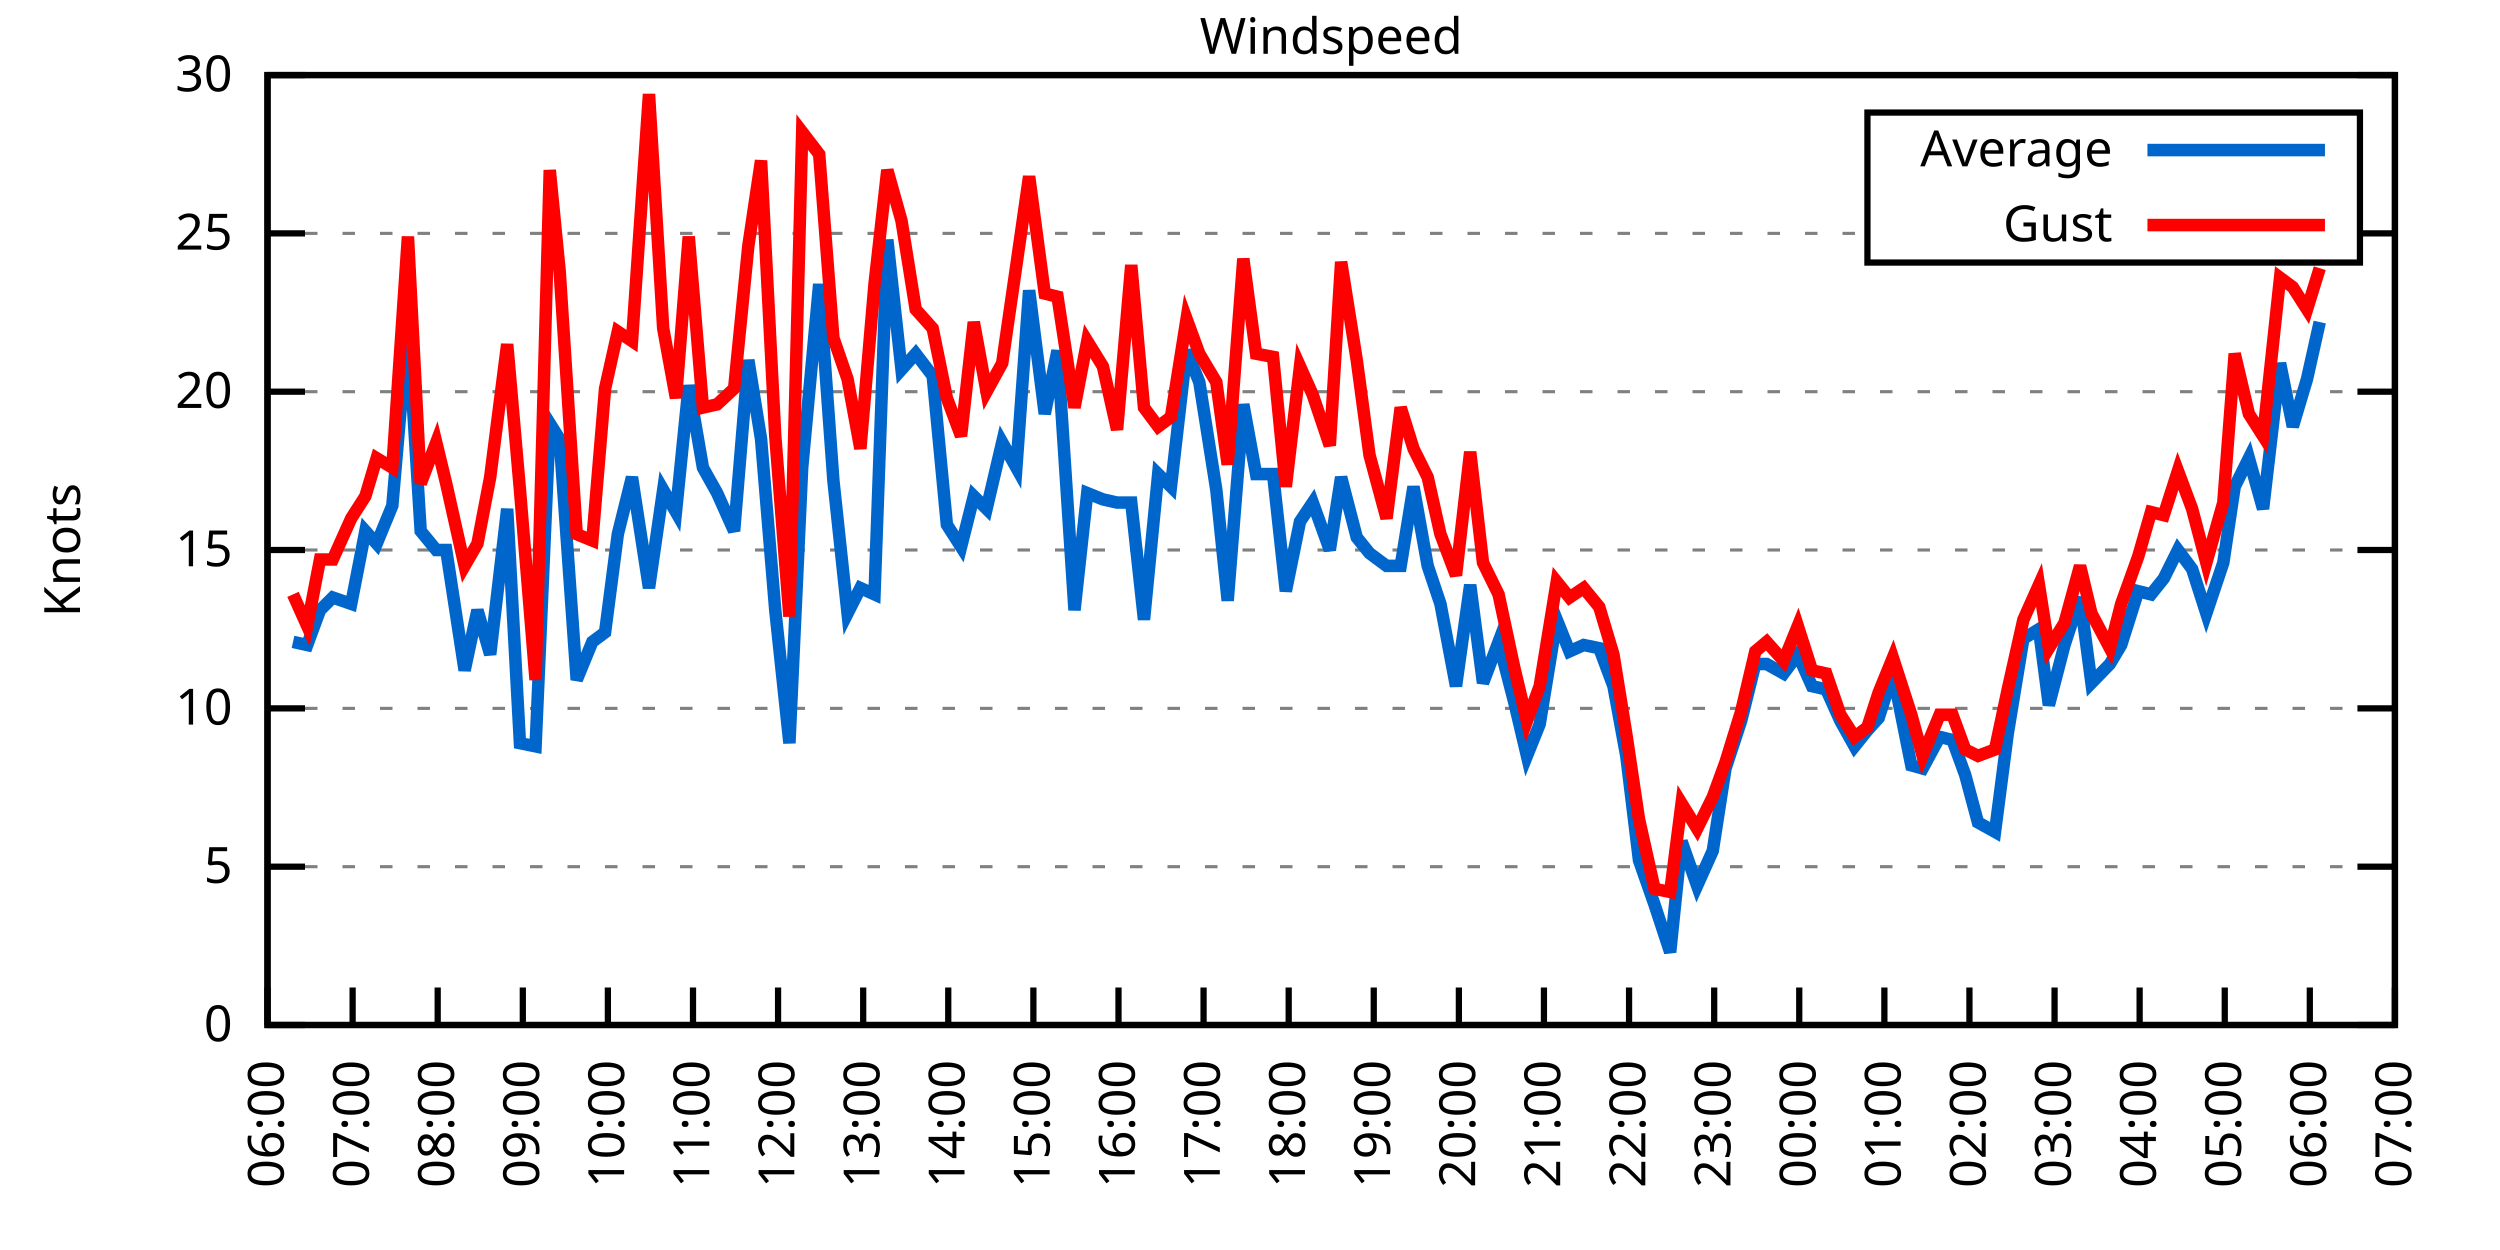
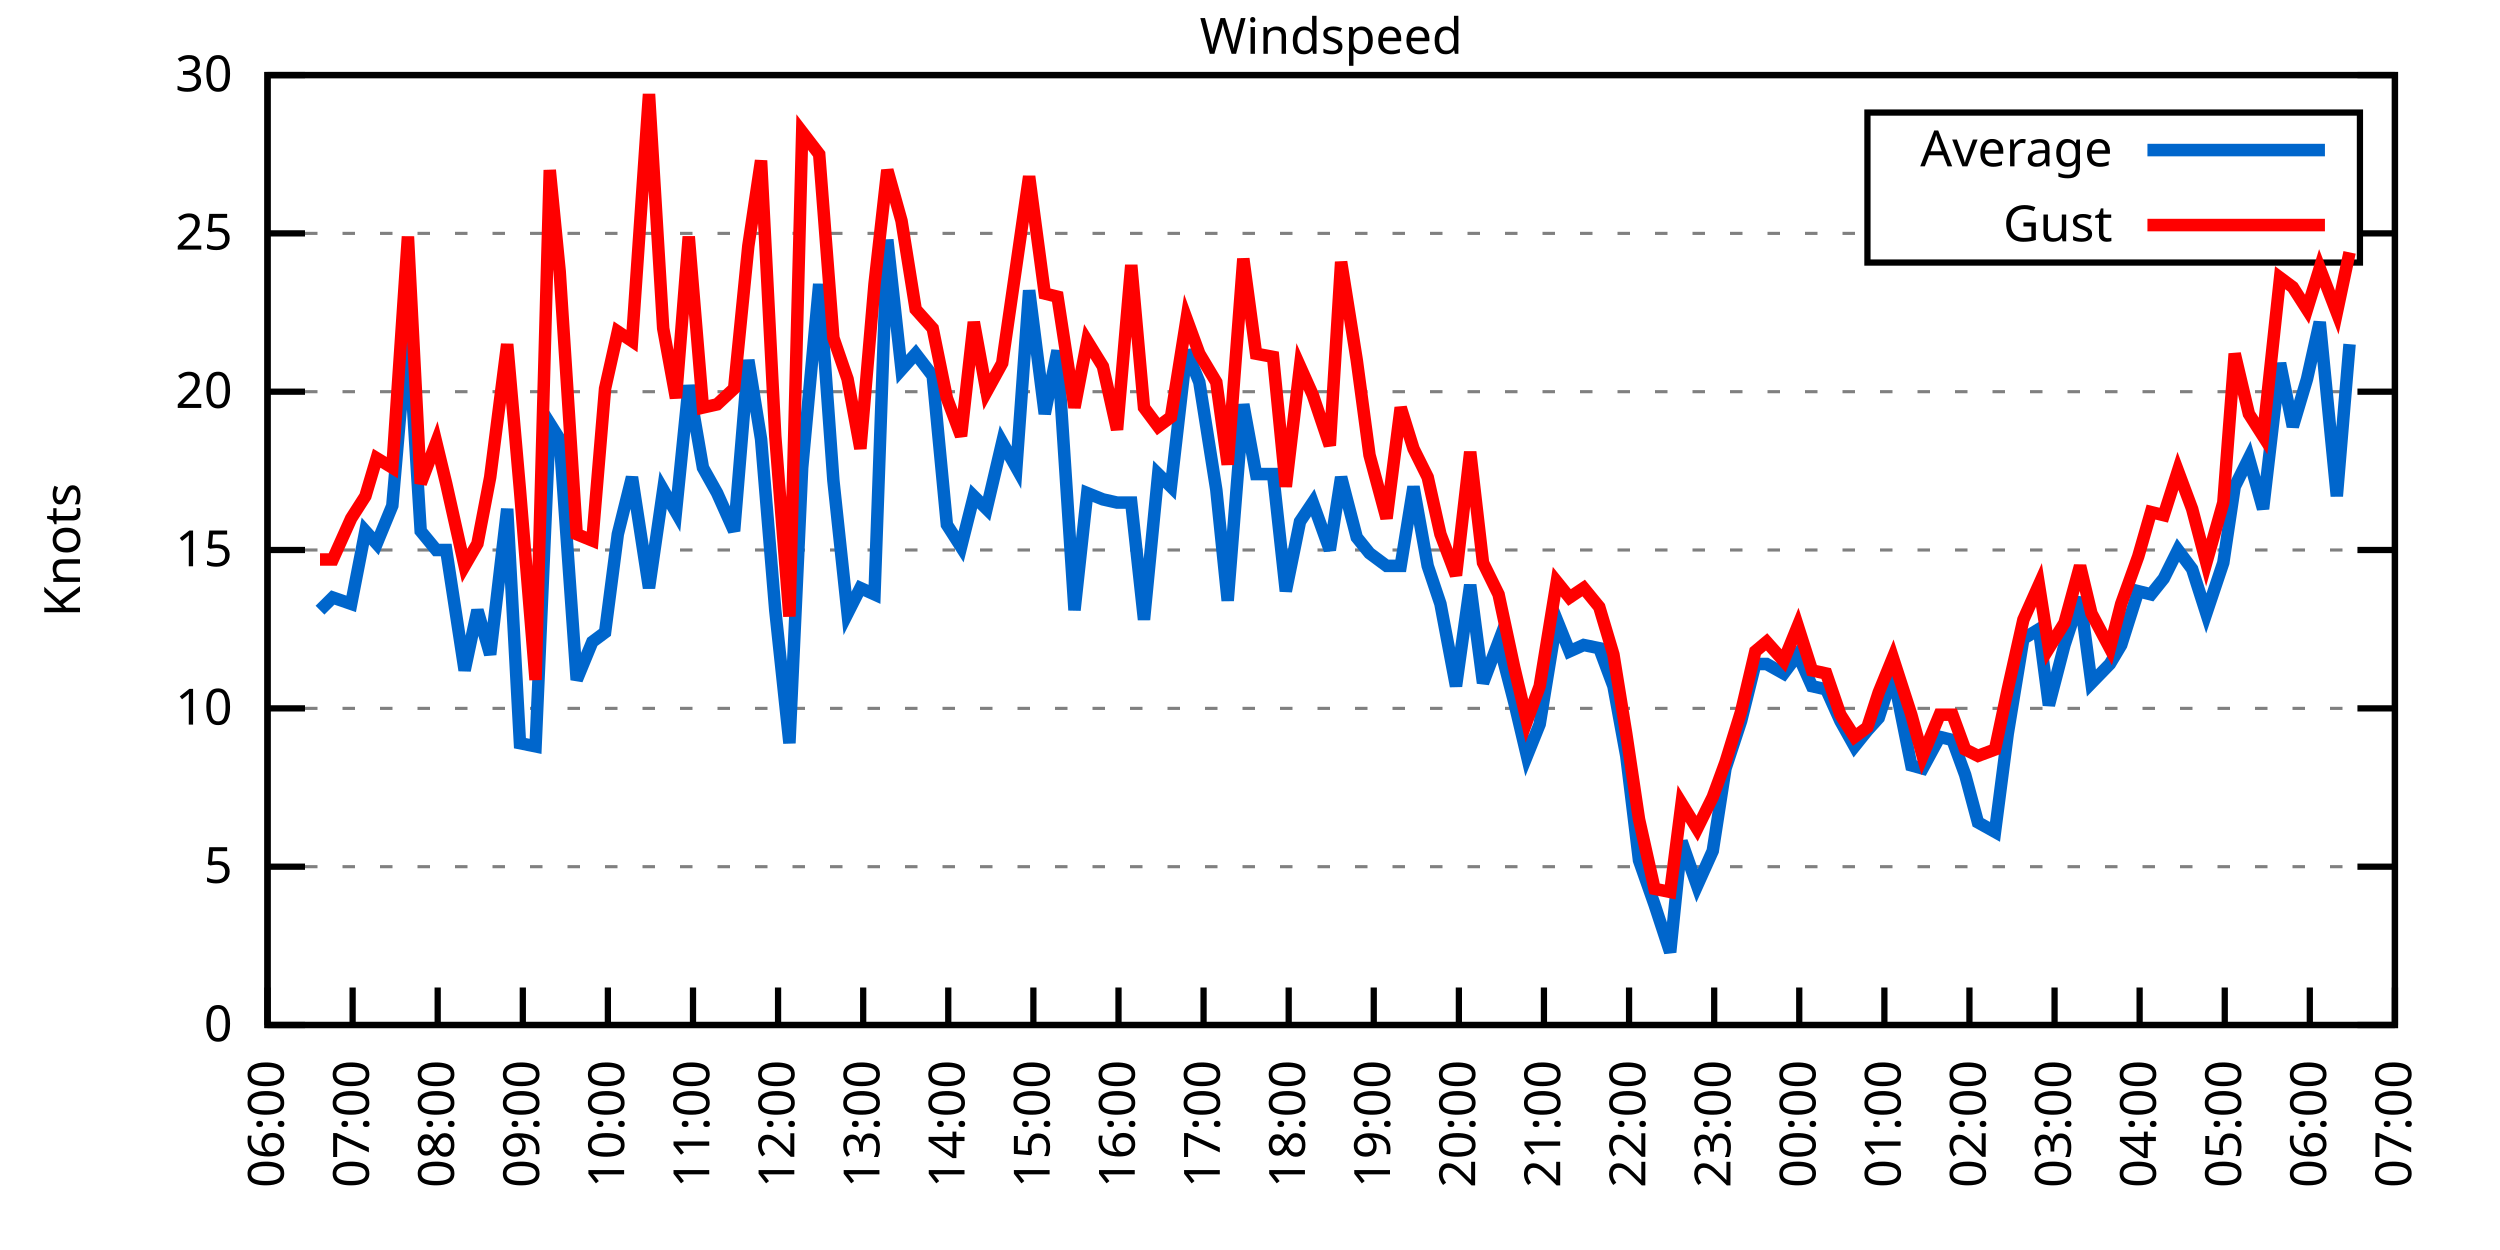
<svg xmlns="http://www.w3.org/2000/svg" xmlns:xlink="http://www.w3.org/1999/xlink" width="400" height="200" viewBox="0 0 400 200">
  <g id="gnuplot_canvas">
    <rect x="0" y="0" width="400" height="200" fill="none" />
    <defs>
      <circle id="gpDot" r="0.5" stroke-width="0.5" stroke="currentColor" />
      <path id="gpPt0" stroke-width="0.333" stroke="currentColor" d="M-1,0 h2 M0,-1 v2" />
      <path id="gpPt1" stroke-width="0.333" stroke="currentColor" d="M-1,-1 L1,1 M1,-1 L-1,1" />
      <path id="gpPt2" stroke-width="0.333" stroke="currentColor" d="M-1,0 L1,0 M0,-1 L0,1 M-1,-1 L1,1 M-1,1 L1,-1" />
      <rect id="gpPt3" stroke-width="0.333" stroke="currentColor" x="-1" y="-1" width="2" height="2" />
      <rect id="gpPt4" stroke-width="0.333" stroke="currentColor" fill="currentColor" x="-1" y="-1" width="2" height="2" />
      <circle id="gpPt5" stroke-width="0.333" stroke="currentColor" cx="0" cy="0" r="1" />
      <use xlink:href="#gpPt5" id="gpPt6" fill="currentColor" stroke="none" />
      <path id="gpPt7" stroke-width="0.333" stroke="currentColor" d="M0,-1.33 L-1.33,0.67 L1.33,0.67 z" />
      <use xlink:href="#gpPt7" id="gpPt8" fill="currentColor" stroke="none" />
      <use xlink:href="#gpPt7" id="gpPt9" stroke="currentColor" transform="rotate(180)" />
      <use xlink:href="#gpPt9" id="gpPt10" fill="currentColor" stroke="none" />
      <use xlink:href="#gpPt3" id="gpPt11" stroke="currentColor" transform="rotate(45)" />
      <use xlink:href="#gpPt11" id="gpPt12" fill="currentColor" stroke="none" />
      <path id="gpPt13" stroke-width="0.333" stroke="currentColor" d="M0,1.330 L1.265,0.411 L0.782,-1.067 L-0.782,-1.076 L-1.265,0.411 z" />
      <use xlink:href="#gpPt13" id="gpPt14" fill="currentColor" stroke="none" />
      <filter id="textbox" filterUnits="objectBoundingBox" x="0" y="0" height="1" width="1">
        <feFlood flood-color="white" flood-opacity="1" result="bgnd" />
        <feComposite in="SourceGraphic" in2="bgnd" operator="atop" />
      </filter>
      <filter id="greybox" filterUnits="objectBoundingBox" x="0" y="0" height="1" width="1">
        <feFlood flood-color="lightgrey" flood-opacity="1" result="grey" />
        <feComposite in="SourceGraphic" in2="grey" operator="atop" />
      </filter>
    </defs>
    <g fill="none" color="white" stroke="currentColor" stroke-width="1.00" stroke-linecap="butt" stroke-linejoin="miter">
</g>
    <g fill="none" color="black" stroke="currentColor" stroke-width="1.00" stroke-linecap="butt" stroke-linejoin="miter">
      <g stroke="none" shape-rendering="crispEdges">
        <polygon fill="rgb(255, 255, 255)" points="42.80,164.00 383.18,164.00 383.18,12.02 42.80,12.02 " />
      </g>
    </g>
    <g fill="none" color="black" stroke="currentColor" stroke-width="1.00" stroke-linecap="butt" stroke-linejoin="miter">
</g>
    <g fill="none" color="black" stroke="black" stroke-width="0.50" stroke-linecap="butt" stroke-linejoin="miter">
</g>
    <g fill="none" color="gray" stroke="currentColor" stroke-width="0.50" stroke-linecap="butt" stroke-linejoin="miter">
      <path stroke="gray" stroke-dasharray="2,4" class="gridline" d="M42.80,164.00 L383.19,164.00  " />
    </g>
    <g fill="none" color="gray" stroke="gray" stroke-width="1.00" stroke-linecap="butt" stroke-linejoin="miter">
</g>
    <g fill="none" color="black" stroke="currentColor" stroke-width="1.00" stroke-linecap="butt" stroke-linejoin="miter">
      <path stroke="black" d="M42.80,164.00 L48.80,164.00 M383.19,164.00 L377.19,164.00  " />
      <g transform="translate(37.20,166.60)" stroke="none" fill="black" font-family="Sans" font-size="8.00" text-anchor="end">
        <text>
          <tspan font-family="Sans"> 0</tspan>
        </text>
      </g>
    </g>
    <g fill="none" color="black" stroke="currentColor" stroke-width="1.00" stroke-linecap="butt" stroke-linejoin="miter">
</g>
    <g fill="none" color="black" stroke="black" stroke-width="0.50" stroke-linecap="butt" stroke-linejoin="miter">
</g>
    <g fill="none" color="gray" stroke="currentColor" stroke-width="0.50" stroke-linecap="butt" stroke-linejoin="miter">
      <path stroke="gray" stroke-dasharray="2,4" class="gridline" d="M42.80,138.67 L383.19,138.67  " />
    </g>
    <g fill="none" color="gray" stroke="gray" stroke-width="1.00" stroke-linecap="butt" stroke-linejoin="miter">
</g>
    <g fill="none" color="black" stroke="currentColor" stroke-width="1.00" stroke-linecap="butt" stroke-linejoin="miter">
      <path stroke="black" d="M42.80,138.67 L48.80,138.67 M383.19,138.67 L377.19,138.67  " />
      <g transform="translate(37.20,141.27)" stroke="none" fill="black" font-family="Sans" font-size="8.00" text-anchor="end">
        <text>
          <tspan font-family="Sans"> 5</tspan>
        </text>
      </g>
    </g>
    <g fill="none" color="black" stroke="currentColor" stroke-width="1.00" stroke-linecap="butt" stroke-linejoin="miter">
</g>
    <g fill="none" color="black" stroke="black" stroke-width="0.50" stroke-linecap="butt" stroke-linejoin="miter">
</g>
    <g fill="none" color="gray" stroke="currentColor" stroke-width="0.50" stroke-linecap="butt" stroke-linejoin="miter">
      <path stroke="gray" stroke-dasharray="2,4" class="gridline" d="M42.80,113.34 L383.19,113.34  " />
    </g>
    <g fill="none" color="gray" stroke="gray" stroke-width="1.00" stroke-linecap="butt" stroke-linejoin="miter">
</g>
    <g fill="none" color="black" stroke="currentColor" stroke-width="1.00" stroke-linecap="butt" stroke-linejoin="miter">
      <path stroke="black" d="M42.80,113.34 L48.80,113.34 M383.19,113.34 L377.19,113.34  " />
      <g transform="translate(37.20,115.94)" stroke="none" fill="black" font-family="Sans" font-size="8.00" text-anchor="end">
        <text>
          <tspan font-family="Sans"> 10</tspan>
        </text>
      </g>
    </g>
    <g fill="none" color="black" stroke="currentColor" stroke-width="1.00" stroke-linecap="butt" stroke-linejoin="miter">
</g>
    <g fill="none" color="black" stroke="black" stroke-width="0.50" stroke-linecap="butt" stroke-linejoin="miter">
</g>
    <g fill="none" color="gray" stroke="currentColor" stroke-width="0.50" stroke-linecap="butt" stroke-linejoin="miter">
      <path stroke="gray" stroke-dasharray="2,4" class="gridline" d="M42.80,88.00 L383.19,88.00  " />
    </g>
    <g fill="none" color="gray" stroke="gray" stroke-width="1.00" stroke-linecap="butt" stroke-linejoin="miter">
</g>
    <g fill="none" color="black" stroke="currentColor" stroke-width="1.00" stroke-linecap="butt" stroke-linejoin="miter">
      <path stroke="black" d="M42.80,88.00 L48.80,88.00 M383.19,88.00 L377.19,88.00  " />
      <g transform="translate(37.20,90.60)" stroke="none" fill="black" font-family="Sans" font-size="8.00" text-anchor="end">
        <text>
          <tspan font-family="Sans"> 15</tspan>
        </text>
      </g>
    </g>
    <g fill="none" color="black" stroke="currentColor" stroke-width="1.00" stroke-linecap="butt" stroke-linejoin="miter">
</g>
    <g fill="none" color="black" stroke="black" stroke-width="0.50" stroke-linecap="butt" stroke-linejoin="miter">
</g>
    <g fill="none" color="gray" stroke="currentColor" stroke-width="0.50" stroke-linecap="butt" stroke-linejoin="miter">
      <path stroke="gray" stroke-dasharray="2,4" class="gridline" d="M42.80,62.67 L383.19,62.67  " />
    </g>
    <g fill="none" color="gray" stroke="gray" stroke-width="1.00" stroke-linecap="butt" stroke-linejoin="miter">
</g>
    <g fill="none" color="black" stroke="currentColor" stroke-width="1.00" stroke-linecap="butt" stroke-linejoin="miter">
      <path stroke="black" d="M42.80,62.67 L48.80,62.67 M383.19,62.67 L377.19,62.67  " />
      <g transform="translate(37.20,65.27)" stroke="none" fill="black" font-family="Sans" font-size="8.00" text-anchor="end">
        <text>
          <tspan font-family="Sans"> 20</tspan>
        </text>
      </g>
    </g>
    <g fill="none" color="black" stroke="currentColor" stroke-width="1.00" stroke-linecap="butt" stroke-linejoin="miter">
</g>
    <g fill="none" color="black" stroke="black" stroke-width="0.50" stroke-linecap="butt" stroke-linejoin="miter">
</g>
    <g fill="none" color="gray" stroke="currentColor" stroke-width="0.50" stroke-linecap="butt" stroke-linejoin="miter">
      <path stroke="gray" stroke-dasharray="2,4" class="gridline" d="M42.80,37.34 L298.79,37.34 M377.59,37.34 L383.19,37.34  " />
    </g>
    <g fill="none" color="gray" stroke="gray" stroke-width="1.00" stroke-linecap="butt" stroke-linejoin="miter">
</g>
    <g fill="none" color="black" stroke="currentColor" stroke-width="1.00" stroke-linecap="butt" stroke-linejoin="miter">
      <path stroke="black" d="M42.80,37.34 L48.80,37.34 M383.19,37.34 L377.19,37.34  " />
      <g transform="translate(37.20,39.94)" stroke="none" fill="black" font-family="Sans" font-size="8.00" text-anchor="end">
        <text>
          <tspan font-family="Sans"> 25</tspan>
        </text>
      </g>
    </g>
    <g fill="none" color="black" stroke="currentColor" stroke-width="1.00" stroke-linecap="butt" stroke-linejoin="miter">
</g>
    <g fill="none" color="black" stroke="black" stroke-width="0.50" stroke-linecap="butt" stroke-linejoin="miter">
</g>
    <g fill="none" color="gray" stroke="currentColor" stroke-width="0.50" stroke-linecap="butt" stroke-linejoin="miter">
      <path stroke="gray" stroke-dasharray="2,4" class="gridline" d="M42.80,12.01 L383.19,12.01  " />
    </g>
    <g fill="none" color="gray" stroke="gray" stroke-width="1.00" stroke-linecap="butt" stroke-linejoin="miter">
</g>
    <g fill="none" color="black" stroke="currentColor" stroke-width="1.00" stroke-linecap="butt" stroke-linejoin="miter">
      <path stroke="black" d="M42.80,12.01 L48.80,12.01 M383.19,12.01 L377.19,12.01  " />
      <g transform="translate(37.20,14.61)" stroke="none" fill="black" font-family="Sans" font-size="8.00" text-anchor="end">
        <text>
          <tspan font-family="Sans"> 30</tspan>
        </text>
      </g>
    </g>
    <g fill="none" color="black" stroke="currentColor" stroke-width="1.00" stroke-linecap="butt" stroke-linejoin="miter">
      <path stroke="black" d="M42.80,164.00 L42.80,158.00  " />
      <g transform="translate(45.40,169.60) rotate(270.00)" stroke="none" fill="black" font-family="Sans" font-size="8.00" text-anchor="end">
        <text>
          <tspan font-family="Sans">06:00</tspan>
        </text>
      </g>
    </g>
    <g fill="none" color="black" stroke="currentColor" stroke-width="1.00" stroke-linecap="butt" stroke-linejoin="miter">
      <path stroke="black" d="M56.42,164.00 L56.42,158.00  " />
      <g transform="translate(59.02,169.60) rotate(270.00)" stroke="none" fill="black" font-family="Sans" font-size="8.00" text-anchor="end">
        <text>
          <tspan font-family="Sans">07:00</tspan>
        </text>
      </g>
    </g>
    <g fill="none" color="black" stroke="currentColor" stroke-width="1.00" stroke-linecap="butt" stroke-linejoin="miter">
      <path stroke="black" d="M70.03,164.00 L70.03,158.00  " />
      <g transform="translate(72.63,169.60) rotate(270.00)" stroke="none" fill="black" font-family="Sans" font-size="8.00" text-anchor="end">
        <text>
          <tspan font-family="Sans">08:00</tspan>
        </text>
      </g>
    </g>
    <g fill="none" color="black" stroke="currentColor" stroke-width="1.00" stroke-linecap="butt" stroke-linejoin="miter">
      <path stroke="black" d="M83.65,164.00 L83.65,158.00  " />
      <g transform="translate(86.25,169.60) rotate(270.00)" stroke="none" fill="black" font-family="Sans" font-size="8.00" text-anchor="end">
        <text>
          <tspan font-family="Sans">09:00</tspan>
        </text>
      </g>
    </g>
    <g fill="none" color="black" stroke="currentColor" stroke-width="1.00" stroke-linecap="butt" stroke-linejoin="miter">
      <path stroke="black" d="M97.26,164.00 L97.26,158.00  " />
      <g transform="translate(99.86,169.60) rotate(270.00)" stroke="none" fill="black" font-family="Sans" font-size="8.00" text-anchor="end">
        <text>
          <tspan font-family="Sans">10:00</tspan>
        </text>
      </g>
    </g>
    <g fill="none" color="black" stroke="currentColor" stroke-width="1.00" stroke-linecap="butt" stroke-linejoin="miter">
      <path stroke="black" d="M110.88,164.00 L110.88,158.00  " />
      <g transform="translate(113.48,169.60) rotate(270.00)" stroke="none" fill="black" font-family="Sans" font-size="8.00" text-anchor="end">
        <text>
          <tspan font-family="Sans">11:00</tspan>
        </text>
      </g>
    </g>
    <g fill="none" color="black" stroke="currentColor" stroke-width="1.00" stroke-linecap="butt" stroke-linejoin="miter">
      <path stroke="black" d="M124.49,164.00 L124.49,158.00  " />
      <g transform="translate(127.09,169.60) rotate(270.00)" stroke="none" fill="black" font-family="Sans" font-size="8.00" text-anchor="end">
        <text>
          <tspan font-family="Sans">12:00</tspan>
        </text>
      </g>
    </g>
    <g fill="none" color="black" stroke="currentColor" stroke-width="1.00" stroke-linecap="butt" stroke-linejoin="miter">
      <path stroke="black" d="M138.11,164.00 L138.11,158.00  " />
      <g transform="translate(140.71,169.60) rotate(270.00)" stroke="none" fill="black" font-family="Sans" font-size="8.00" text-anchor="end">
        <text>
          <tspan font-family="Sans">13:00</tspan>
        </text>
      </g>
    </g>
    <g fill="none" color="black" stroke="currentColor" stroke-width="1.00" stroke-linecap="butt" stroke-linejoin="miter">
      <path stroke="black" d="M151.72,164.00 L151.72,158.00  " />
      <g transform="translate(154.32,169.60) rotate(270.00)" stroke="none" fill="black" font-family="Sans" font-size="8.00" text-anchor="end">
        <text>
          <tspan font-family="Sans">14:00</tspan>
        </text>
      </g>
    </g>
    <g fill="none" color="black" stroke="currentColor" stroke-width="1.00" stroke-linecap="butt" stroke-linejoin="miter">
      <path stroke="black" d="M165.34,164.00 L165.34,158.00  " />
      <g transform="translate(167.94,169.60) rotate(270.00)" stroke="none" fill="black" font-family="Sans" font-size="8.00" text-anchor="end">
        <text>
          <tspan font-family="Sans">15:00</tspan>
        </text>
      </g>
    </g>
    <g fill="none" color="black" stroke="currentColor" stroke-width="1.00" stroke-linecap="butt" stroke-linejoin="miter">
      <path stroke="black" d="M178.96,164.00 L178.96,158.00  " />
      <g transform="translate(181.56,169.60) rotate(270.00)" stroke="none" fill="black" font-family="Sans" font-size="8.00" text-anchor="end">
        <text>
          <tspan font-family="Sans">16:00</tspan>
        </text>
      </g>
    </g>
    <g fill="none" color="black" stroke="currentColor" stroke-width="1.00" stroke-linecap="butt" stroke-linejoin="miter">
      <path stroke="black" d="M192.57,164.00 L192.57,158.00  " />
      <g transform="translate(195.17,169.60) rotate(270.00)" stroke="none" fill="black" font-family="Sans" font-size="8.00" text-anchor="end">
        <text>
          <tspan font-family="Sans">17:00</tspan>
        </text>
      </g>
    </g>
    <g fill="none" color="black" stroke="currentColor" stroke-width="1.00" stroke-linecap="butt" stroke-linejoin="miter">
      <path stroke="black" d="M206.19,164.00 L206.19,158.00  " />
      <g transform="translate(208.79,169.60) rotate(270.00)" stroke="none" fill="black" font-family="Sans" font-size="8.00" text-anchor="end">
        <text>
          <tspan font-family="Sans">18:00</tspan>
        </text>
      </g>
    </g>
    <g fill="none" color="black" stroke="currentColor" stroke-width="1.00" stroke-linecap="butt" stroke-linejoin="miter">
      <path stroke="black" d="M219.80,164.00 L219.80,158.00  " />
      <g transform="translate(222.40,169.60) rotate(270.00)" stroke="none" fill="black" font-family="Sans" font-size="8.00" text-anchor="end">
        <text>
          <tspan font-family="Sans">19:00</tspan>
        </text>
      </g>
    </g>
    <g fill="none" color="black" stroke="currentColor" stroke-width="1.00" stroke-linecap="butt" stroke-linejoin="miter">
      <path stroke="black" d="M233.42,164.00 L233.42,158.00  " />
      <g transform="translate(236.02,169.60) rotate(270.00)" stroke="none" fill="black" font-family="Sans" font-size="8.00" text-anchor="end">
        <text>
          <tspan font-family="Sans">20:00</tspan>
        </text>
      </g>
    </g>
    <g fill="none" color="black" stroke="currentColor" stroke-width="1.00" stroke-linecap="butt" stroke-linejoin="miter">
      <path stroke="black" d="M247.03,164.00 L247.03,158.00  " />
      <g transform="translate(249.63,169.60) rotate(270.00)" stroke="none" fill="black" font-family="Sans" font-size="8.00" text-anchor="end">
        <text>
          <tspan font-family="Sans">21:00</tspan>
        </text>
      </g>
    </g>
    <g fill="none" color="black" stroke="currentColor" stroke-width="1.00" stroke-linecap="butt" stroke-linejoin="miter">
      <path stroke="black" d="M260.65,164.00 L260.65,158.00  " />
      <g transform="translate(263.25,169.60) rotate(270.00)" stroke="none" fill="black" font-family="Sans" font-size="8.00" text-anchor="end">
        <text>
          <tspan font-family="Sans">22:00</tspan>
        </text>
      </g>
    </g>
    <g fill="none" color="black" stroke="currentColor" stroke-width="1.00" stroke-linecap="butt" stroke-linejoin="miter">
      <path stroke="black" d="M274.27,164.00 L274.27,158.00  " />
      <g transform="translate(276.87,169.60) rotate(270.00)" stroke="none" fill="black" font-family="Sans" font-size="8.00" text-anchor="end">
        <text>
          <tspan font-family="Sans">23:00</tspan>
        </text>
      </g>
    </g>
    <g fill="none" color="black" stroke="currentColor" stroke-width="1.00" stroke-linecap="butt" stroke-linejoin="miter">
      <path stroke="black" d="M287.88,164.00 L287.88,158.00  " />
      <g transform="translate(290.48,169.60) rotate(270.00)" stroke="none" fill="black" font-family="Sans" font-size="8.00" text-anchor="end">
        <text>
          <tspan font-family="Sans">00:00</tspan>
        </text>
      </g>
    </g>
    <g fill="none" color="black" stroke="currentColor" stroke-width="1.00" stroke-linecap="butt" stroke-linejoin="miter">
      <path stroke="black" d="M301.50,164.00 L301.50,158.00  " />
      <g transform="translate(304.10,169.60) rotate(270.00)" stroke="none" fill="black" font-family="Sans" font-size="8.00" text-anchor="end">
        <text>
          <tspan font-family="Sans">01:00</tspan>
        </text>
      </g>
    </g>
    <g fill="none" color="black" stroke="currentColor" stroke-width="1.00" stroke-linecap="butt" stroke-linejoin="miter">
      <path stroke="black" d="M315.11,164.00 L315.11,158.00  " />
      <g transform="translate(317.71,169.60) rotate(270.00)" stroke="none" fill="black" font-family="Sans" font-size="8.00" text-anchor="end">
        <text>
          <tspan font-family="Sans">02:00</tspan>
        </text>
      </g>
    </g>
    <g fill="none" color="black" stroke="currentColor" stroke-width="1.00" stroke-linecap="butt" stroke-linejoin="miter">
      <path stroke="black" d="M328.73,164.00 L328.73,158.00  " />
      <g transform="translate(331.33,169.60) rotate(270.00)" stroke="none" fill="black" font-family="Sans" font-size="8.00" text-anchor="end">
        <text>
          <tspan font-family="Sans">03:00</tspan>
        </text>
      </g>
    </g>
    <g fill="none" color="black" stroke="currentColor" stroke-width="1.00" stroke-linecap="butt" stroke-linejoin="miter">
      <path stroke="black" d="M342.34,164.00 L342.34,158.00  " />
      <g transform="translate(344.94,169.60) rotate(270.00)" stroke="none" fill="black" font-family="Sans" font-size="8.00" text-anchor="end">
        <text>
          <tspan font-family="Sans">04:00</tspan>
        </text>
      </g>
    </g>
    <g fill="none" color="black" stroke="currentColor" stroke-width="1.00" stroke-linecap="butt" stroke-linejoin="miter">
      <path stroke="black" d="M355.96,164.00 L355.96,158.00  " />
      <g transform="translate(358.56,169.60) rotate(270.00)" stroke="none" fill="black" font-family="Sans" font-size="8.00" text-anchor="end">
        <text>
          <tspan font-family="Sans">05:00</tspan>
        </text>
      </g>
    </g>
    <g fill="none" color="black" stroke="currentColor" stroke-width="1.00" stroke-linecap="butt" stroke-linejoin="miter">
      <path stroke="black" d="M369.57,164.00 L369.57,158.00  " />
      <g transform="translate(372.17,169.60) rotate(270.00)" stroke="none" fill="black" font-family="Sans" font-size="8.00" text-anchor="end">
        <text>
          <tspan font-family="Sans">06:00</tspan>
        </text>
      </g>
    </g>
    <g fill="none" color="black" stroke="currentColor" stroke-width="1.00" stroke-linecap="butt" stroke-linejoin="miter">
      <path stroke="black" d="M383.19,164.00 L383.19,158.00  " />
      <g transform="translate(385.79,169.60) rotate(270.00)" stroke="none" fill="black" font-family="Sans" font-size="8.00" text-anchor="end">
        <text>
          <tspan font-family="Sans">07:00</tspan>
        </text>
      </g>
    </g>
    <g fill="none" color="black" stroke="currentColor" stroke-width="1.00" stroke-linecap="butt" stroke-linejoin="miter">
</g>
    <g fill="none" color="black" stroke="currentColor" stroke-width="1.00" stroke-linecap="butt" stroke-linejoin="miter">
      <path stroke="black" d="M42.80,12.01 L42.80,164.00 L383.19,164.00 L383.19,12.01 L42.80,12.01 Z  " />
    </g>
    <g fill="none" color="black" stroke="currentColor" stroke-width="1.00" stroke-linecap="butt" stroke-linejoin="miter">
</g>
    <g fill="none" color="black" stroke="currentColor" stroke-width="1.00" stroke-linecap="butt" stroke-linejoin="miter">
      <path stroke="black" d="M298.79,42.01 L298.79,18.01 L377.59,18.01 L377.59,42.01 L298.79,42.01 Z  " />
    </g>
    <g id="Windspeed_plot_1">
      <g fill="none" color="white" stroke="black" stroke-width="2.00" stroke-linecap="butt" stroke-linejoin="miter">
</g>
      <g fill="none" color="black" stroke="currentColor" stroke-width="2.00" stroke-linecap="butt" stroke-linejoin="miter">
        <g transform="translate(337.99,26.61)" stroke="none" fill="black" font-family="Sans" font-size="8.00" text-anchor="end">
          <text>
            <tspan font-family="Sans">Average</tspan>
          </text>
        </g>
      </g>
      <g fill="none" color="black" stroke="currentColor" stroke-width="2.00" stroke-linecap="butt" stroke-linejoin="miter">
-         <path stroke="rgb(  0, 102, 204)" d="M343.59,24.01 L371.99,24.01 M46.88,102.70 L49.15,103.20 L51.20,97.63 L53.24,95.60 L56.19,96.62 L58.46,84.97   L60.27,86.99 L62.77,80.91 L65.27,52.03 L67.31,84.97 L69.80,88.00 L71.39,88.00 L74.34,107.26 L76.39,97.63   L78.43,104.72 L81.15,81.42 L83.19,118.91 L85.69,119.42 L87.96,67.74 L89.55,70.27 L92.27,108.78 L94.77,102.70   L96.81,101.18 L98.85,85.47 L101.12,76.35 L103.84,94.08 L106.11,78.38 L108.15,81.93 L110.20,61.66 L112.47,74.83   L114.74,78.89 L117.46,84.97 L119.73,57.61 L121.77,70.27 L124.04,97.63 L126.31,118.91 L128.35,74.83 L131.07,45.45   L133.34,76.86 L135.61,98.14 L137.66,94.08 L139.92,95.10 L141.97,38.35 L144.24,59.13 L146.51,56.59 L149.23,60.14   L151.50,83.95 L153.77,87.50 L155.81,79.39 L157.85,81.42 L160.35,70.78 L162.62,74.83 L164.66,46.46 L167.16,66.22   L169.20,56.09 L171.92,97.63 L173.96,78.89 L176.46,79.90 L178.73,80.41 L181.00,80.41 L183.04,99.15 L185.31,75.85   L187.35,77.87 L189.85,56.09 L191.89,61.15 L194.61,78.38 L196.43,96.11 L198.93,64.70 L200.97,75.85 L203.69,75.85   L205.73,94.59 L208.00,83.45 L210.04,80.41 L212.77,88.00 L214.58,76.35 L217.08,85.98 L219.12,88.51 L221.85,90.54   L224.11,90.54 L226.16,77.87 L228.43,90.54 L230.47,96.62 L232.96,109.79 L235.23,93.58 L237.28,109.28 L239.77,102.70   L242.27,112.32 L244.31,120.94 L246.35,115.87 L249.08,99.15 L251.12,104.22 L253.39,103.20 L255.88,103.71 L258.15,109.79   L260.20,120.94 L262.24,137.66 L264.73,144.75 L267.23,152.35 L269.05,134.62 L271.54,141.71 L274.04,136.14 L276.08,122.96   L278.58,115.36 L280.85,106.24 L282.66,106.24 L285.38,107.76 L287.65,104.72 L289.92,109.79 L292.19,110.30 L294.46,115.36   L296.73,119.42 L298.77,116.88 L300.59,114.86 L302.86,107.76 L305.81,122.46 L307.62,122.96 L310.35,117.90 L312.39,118.40   L314.43,123.98 L316.47,131.58 L319.20,133.10 L321.24,117.39 L323.74,102.19 L326.23,100.67 L327.82,112.83 L330.32,103.20   L332.81,95.60 L334.63,109.28 L337.58,106.24 L339.39,103.20 L342.12,94.59 L344.16,95.10 L346.20,92.56 L348.47,88.00   L350.74,91.04 L353.01,98.14 L355.73,90.03 L357.55,77.87 L359.82,73.31 L362.09,81.42 L364.81,58.11 L366.85,68.25   L369.12,60.65 L371.16,51.53  " />
+         <path stroke="rgb(  0, 102, 204)" d="M343.59,24.01 L371.99,24.01 M51.20,97.63 L53.24,95.60 L56.19,96.62 L58.46,84.97 L60.27,86.99 L62.77,80.91   L65.27,52.03 L67.31,84.97 L69.80,88.00 L71.39,88.00 L74.34,107.26 L76.39,97.63 L78.43,104.72 L81.15,81.42   L83.19,118.91 L85.69,119.42 L87.96,67.74 L89.55,70.27 L92.27,108.78 L94.77,102.70 L96.81,101.18 L98.85,85.47   L101.12,76.35 L103.84,94.08 L106.11,78.38 L108.15,81.93 L110.20,61.66 L112.47,74.83 L114.74,78.89 L117.46,84.97   L119.73,57.61 L121.77,70.27 L124.04,97.63 L126.31,118.91 L128.35,74.83 L131.07,45.45 L133.34,76.86 L135.61,98.14   L137.66,94.08 L139.92,95.10 L141.97,38.35 L144.24,59.13 L146.51,56.59 L149.23,60.14 L151.50,83.95 L153.77,87.50   L155.81,79.39 L157.85,81.42 L160.35,70.78 L162.62,74.83 L164.66,46.46 L167.16,66.22 L169.20,56.09 L171.92,97.63   L173.96,78.89 L176.46,79.90 L178.73,80.41 L181.00,80.41 L183.04,99.15 L185.31,75.85 L187.35,77.87 L189.85,56.09   L191.89,61.15 L194.61,78.38 L196.43,96.11 L198.93,64.70 L200.97,75.85 L203.69,75.85 L205.73,94.59 L208.00,83.45   L210.04,80.41 L212.77,88.00 L214.58,76.35 L217.08,85.98 L219.12,88.51 L221.85,90.54 L224.11,90.54 L226.16,77.87   L228.43,90.54 L230.47,96.62 L232.96,109.79 L235.23,93.58 L237.28,109.28 L239.77,102.70 L242.27,112.32 L244.31,120.94   L246.35,115.87 L249.08,99.15 L251.12,104.22 L253.39,103.20 L255.88,103.71 L258.15,109.79 L260.20,120.94 L262.24,137.66   L264.73,144.75 L267.23,152.35 L269.05,134.62 L271.54,141.71 L274.04,136.14 L276.08,122.96 L278.58,115.36 L280.85,106.24   L282.66,106.24 L285.38,107.76 L287.65,104.72 L289.92,109.79 L292.19,110.30 L294.46,115.36 L296.73,119.42 L298.77,116.88   L300.59,114.86 L302.86,107.76 L305.81,122.46 L307.62,122.96 L310.35,117.90 L312.39,118.40 L314.43,123.98 L316.47,131.58   L319.20,133.10 L321.24,117.39 L323.74,102.19 L326.23,100.67 L327.82,112.83 L330.32,103.20 L332.81,95.60 L334.63,109.28   L337.58,106.24 L339.39,103.20 L342.12,94.59 L344.16,95.10 L346.20,92.56 L348.47,88.00 L350.74,91.04 L353.01,98.14   L355.73,90.03 L357.55,77.87 L359.82,73.31 L362.09,81.42 L364.81,58.11 L366.85,68.25 L369.12,60.65 L371.16,51.53   L373.89,79.39 L375.93,55.07  " />
      </g>
    </g>
    <g id="Windspeed_plot_2">
      <g fill="none" color="black" stroke="currentColor" stroke-width="2.00" stroke-linecap="butt" stroke-linejoin="miter">
        <g transform="translate(337.99,38.61)" stroke="none" fill="black" font-family="Sans" font-size="8.00" text-anchor="end">
          <text>
            <tspan font-family="Sans">Gust</tspan>
          </text>
        </g>
      </g>
      <g fill="none" color="black" stroke="currentColor" stroke-width="2.00" stroke-linecap="butt" stroke-linejoin="miter">
-         <path stroke="rgb(255,   0,   0)" d="M343.59,36.01 L371.99,36.01 M46.88,95.10 L49.15,100.16 L51.20,89.52 L53.24,89.52 L56.19,82.94 L58.46,79.39   L60.27,73.31 L62.77,74.83 L65.27,37.85 L67.31,77.37 L69.80,70.78 L71.39,77.37 L74.34,90.54 L76.39,86.99   L78.43,76.35 L81.15,55.07 L83.19,78.38 L85.69,108.78 L87.96,27.21 L89.55,43.42 L92.27,85.47 L94.77,86.49   L96.81,62.17 L98.85,53.05 L101.12,54.57 L103.84,15.05 L106.11,52.54 L108.15,63.69 L110.20,37.85 L112.47,65.21   L114.74,64.70 L117.46,62.17 L119.73,39.37 L121.77,25.69 L124.04,69.77 L126.31,98.64 L128.35,21.13 L131.07,24.68   L133.34,54.06 L135.61,60.65 L137.66,71.79 L139.92,45.45 L141.97,27.21 L144.24,35.32 L146.51,49.50 L149.23,52.54   L151.50,63.69 L153.77,69.77 L155.81,51.53 L157.85,62.67 L160.35,58.11 L162.62,42.41 L164.66,28.22 L167.16,46.97   L169.20,47.47 L171.92,65.21 L173.96,54.57 L176.46,58.62 L178.73,68.75 L181.00,42.41 L183.04,65.21 L185.31,68.25   L187.35,66.73 L189.85,51.02 L191.89,56.59 L194.61,61.15 L196.43,74.33 L198.93,41.39 L200.97,56.59 L203.69,57.10   L205.73,77.87 L208.00,58.62 L210.04,63.18 L212.77,71.29 L214.58,41.90 L217.08,57.61 L219.12,72.81 L221.85,82.94   L224.11,65.21 L226.16,71.79 L228.43,76.35 L230.47,85.47 L232.96,92.06 L235.23,72.30 L237.28,90.03 L239.77,95.10   L242.27,106.75 L244.31,115.36 L246.35,109.79 L249.08,93.07 L251.12,95.60 L253.39,94.08 L255.88,97.12 L258.15,104.72   L260.20,117.39 L262.24,131.07 L264.73,142.21 L267.23,142.72 L269.05,128.54 L271.54,132.59 L274.04,127.52 L276.08,121.95   L278.58,113.84 L280.85,104.22 L282.66,102.70 L285.38,105.74 L287.65,100.16 L289.92,107.26 L292.19,107.76 L294.46,114.35   L296.73,117.90 L298.77,116.38 L300.59,110.80 L302.86,105.23 L305.81,114.35 L307.62,120.94 L310.35,114.35 L312.39,114.35   L314.43,119.92 L316.47,120.94 L319.20,119.92 L321.24,110.30 L323.74,99.15 L326.23,93.58 L327.82,103.71 L330.32,99.66   L332.81,90.54 L334.63,98.14 L337.58,103.71 L339.39,96.62 L342.12,89.02 L344.16,81.93 L346.20,82.43 L348.47,75.34   L350.74,81.42 L353.01,90.03 L355.73,80.41 L357.55,56.59 L359.82,66.22 L362.09,69.77 L364.81,44.43 L366.85,45.95   L369.12,49.50 L371.16,42.91  " />
+         <path stroke="rgb(255,   0,   0)" d="M343.59,36.01 L371.99,36.01 M51.20,89.52 L53.24,89.52 L56.19,82.94 L58.46,79.39 L60.27,73.31 L62.77,74.83   L65.27,37.85 L67.31,77.37 L69.80,70.78 L71.39,77.37 L74.34,90.54 L76.39,86.99 L78.43,76.35 L81.15,55.07   L83.19,78.38 L85.69,108.78 L87.96,27.21 L89.55,43.42 L92.27,85.47 L94.77,86.49 L96.81,62.17 L98.85,53.05   L101.12,54.57 L103.84,15.05 L106.11,52.54 L108.15,63.69 L110.20,37.85 L112.47,65.21 L114.74,64.70 L117.46,62.17   L119.73,39.37 L121.77,25.69 L124.04,69.77 L126.31,98.64 L128.35,21.13 L131.07,24.68 L133.34,54.06 L135.61,60.65   L137.66,71.79 L139.92,45.45 L141.97,27.21 L144.24,35.32 L146.51,49.50 L149.23,52.54 L151.50,63.69 L153.77,69.77   L155.81,51.53 L157.85,62.67 L160.35,58.11 L162.62,42.41 L164.66,28.22 L167.16,46.97 L169.20,47.47 L171.92,65.21   L173.96,54.57 L176.46,58.62 L178.73,68.75 L181.00,42.41 L183.04,65.21 L185.31,68.25 L187.35,66.73 L189.85,51.02   L191.89,56.59 L194.61,61.15 L196.43,74.33 L198.93,41.39 L200.97,56.59 L203.69,57.10 L205.73,77.87 L208.00,58.62   L210.04,63.18 L212.77,71.29 L214.58,41.90 L217.08,57.61 L219.12,72.81 L221.85,82.94 L224.11,65.21 L226.16,71.79   L228.43,76.35 L230.47,85.47 L232.96,92.06 L235.23,72.30 L237.28,90.03 L239.77,95.10 L242.27,106.75 L244.31,115.36   L246.35,109.79 L249.08,93.07 L251.12,95.60 L253.39,94.08 L255.88,97.12 L258.15,104.72 L260.20,117.39 L262.24,131.07   L264.73,142.21 L267.23,142.72 L269.05,128.54 L271.54,132.59 L274.04,127.52 L276.08,121.95 L278.58,113.84 L280.85,104.22   L282.66,102.70 L285.38,105.74 L287.65,100.16 L289.92,107.26 L292.19,107.76 L294.46,114.35 L296.73,117.90 L298.77,116.38   L300.59,110.80 L302.86,105.23 L305.81,114.35 L307.62,120.94 L310.35,114.35 L312.39,114.35 L314.43,119.92 L316.47,120.94   L319.20,119.92 L321.24,110.30 L323.74,99.15 L326.23,93.58 L327.82,103.71 L330.32,99.66 L332.81,90.54 L334.63,98.14   L337.58,103.71 L339.39,96.62 L342.12,89.02 L344.16,81.93 L346.20,82.43 L348.47,75.34 L350.74,81.42 L353.01,90.03   L355.73,80.41 L357.55,56.59 L359.82,66.22 L362.09,69.77 L364.81,44.43 L366.85,45.95 L369.12,49.50 L371.16,42.91   L373.89,50.01 L375.93,40.38  " />
      </g>
    </g>
    <g fill="none" color="black" stroke="currentColor" stroke-width="2.00" stroke-linecap="butt" stroke-linejoin="miter">
</g>
    <g fill="none" color="black" stroke="black" stroke-width="1.00" stroke-linecap="butt" stroke-linejoin="miter">
</g>
    <g fill="none" color="black" stroke="currentColor" stroke-width="1.00" stroke-linecap="butt" stroke-linejoin="miter">
      <path stroke="black" d="M42.80,12.01 L42.80,164.00 L383.19,164.00 L383.19,12.01 L42.80,12.01 Z  " />
      <g transform="translate(12.80,88.01) rotate(270.00)" stroke="none" fill="black" font-family="Sans" font-size="8.00" text-anchor="middle">
        <text>
          <tspan font-family="Sans">Knots</tspan>
        </text>
      </g>
    </g>
    <g fill="none" color="black" stroke="currentColor" stroke-width="1.00" stroke-linecap="butt" stroke-linejoin="miter">
</g>
    <g fill="none" color="black" stroke="currentColor" stroke-width="1.00" stroke-linecap="butt" stroke-linejoin="miter">
      <g transform="translate(212.99,8.61)" stroke="none" fill="black" font-family="Sans" font-size="8.00" text-anchor="middle">
        <text>
          <tspan font-family="Sans">Windspeed</tspan>
        </text>
      </g>
    </g>
    <g fill="none" color="black" stroke="currentColor" stroke-width="1.00" stroke-linecap="butt" stroke-linejoin="miter">
</g>
  </g>
</svg>
